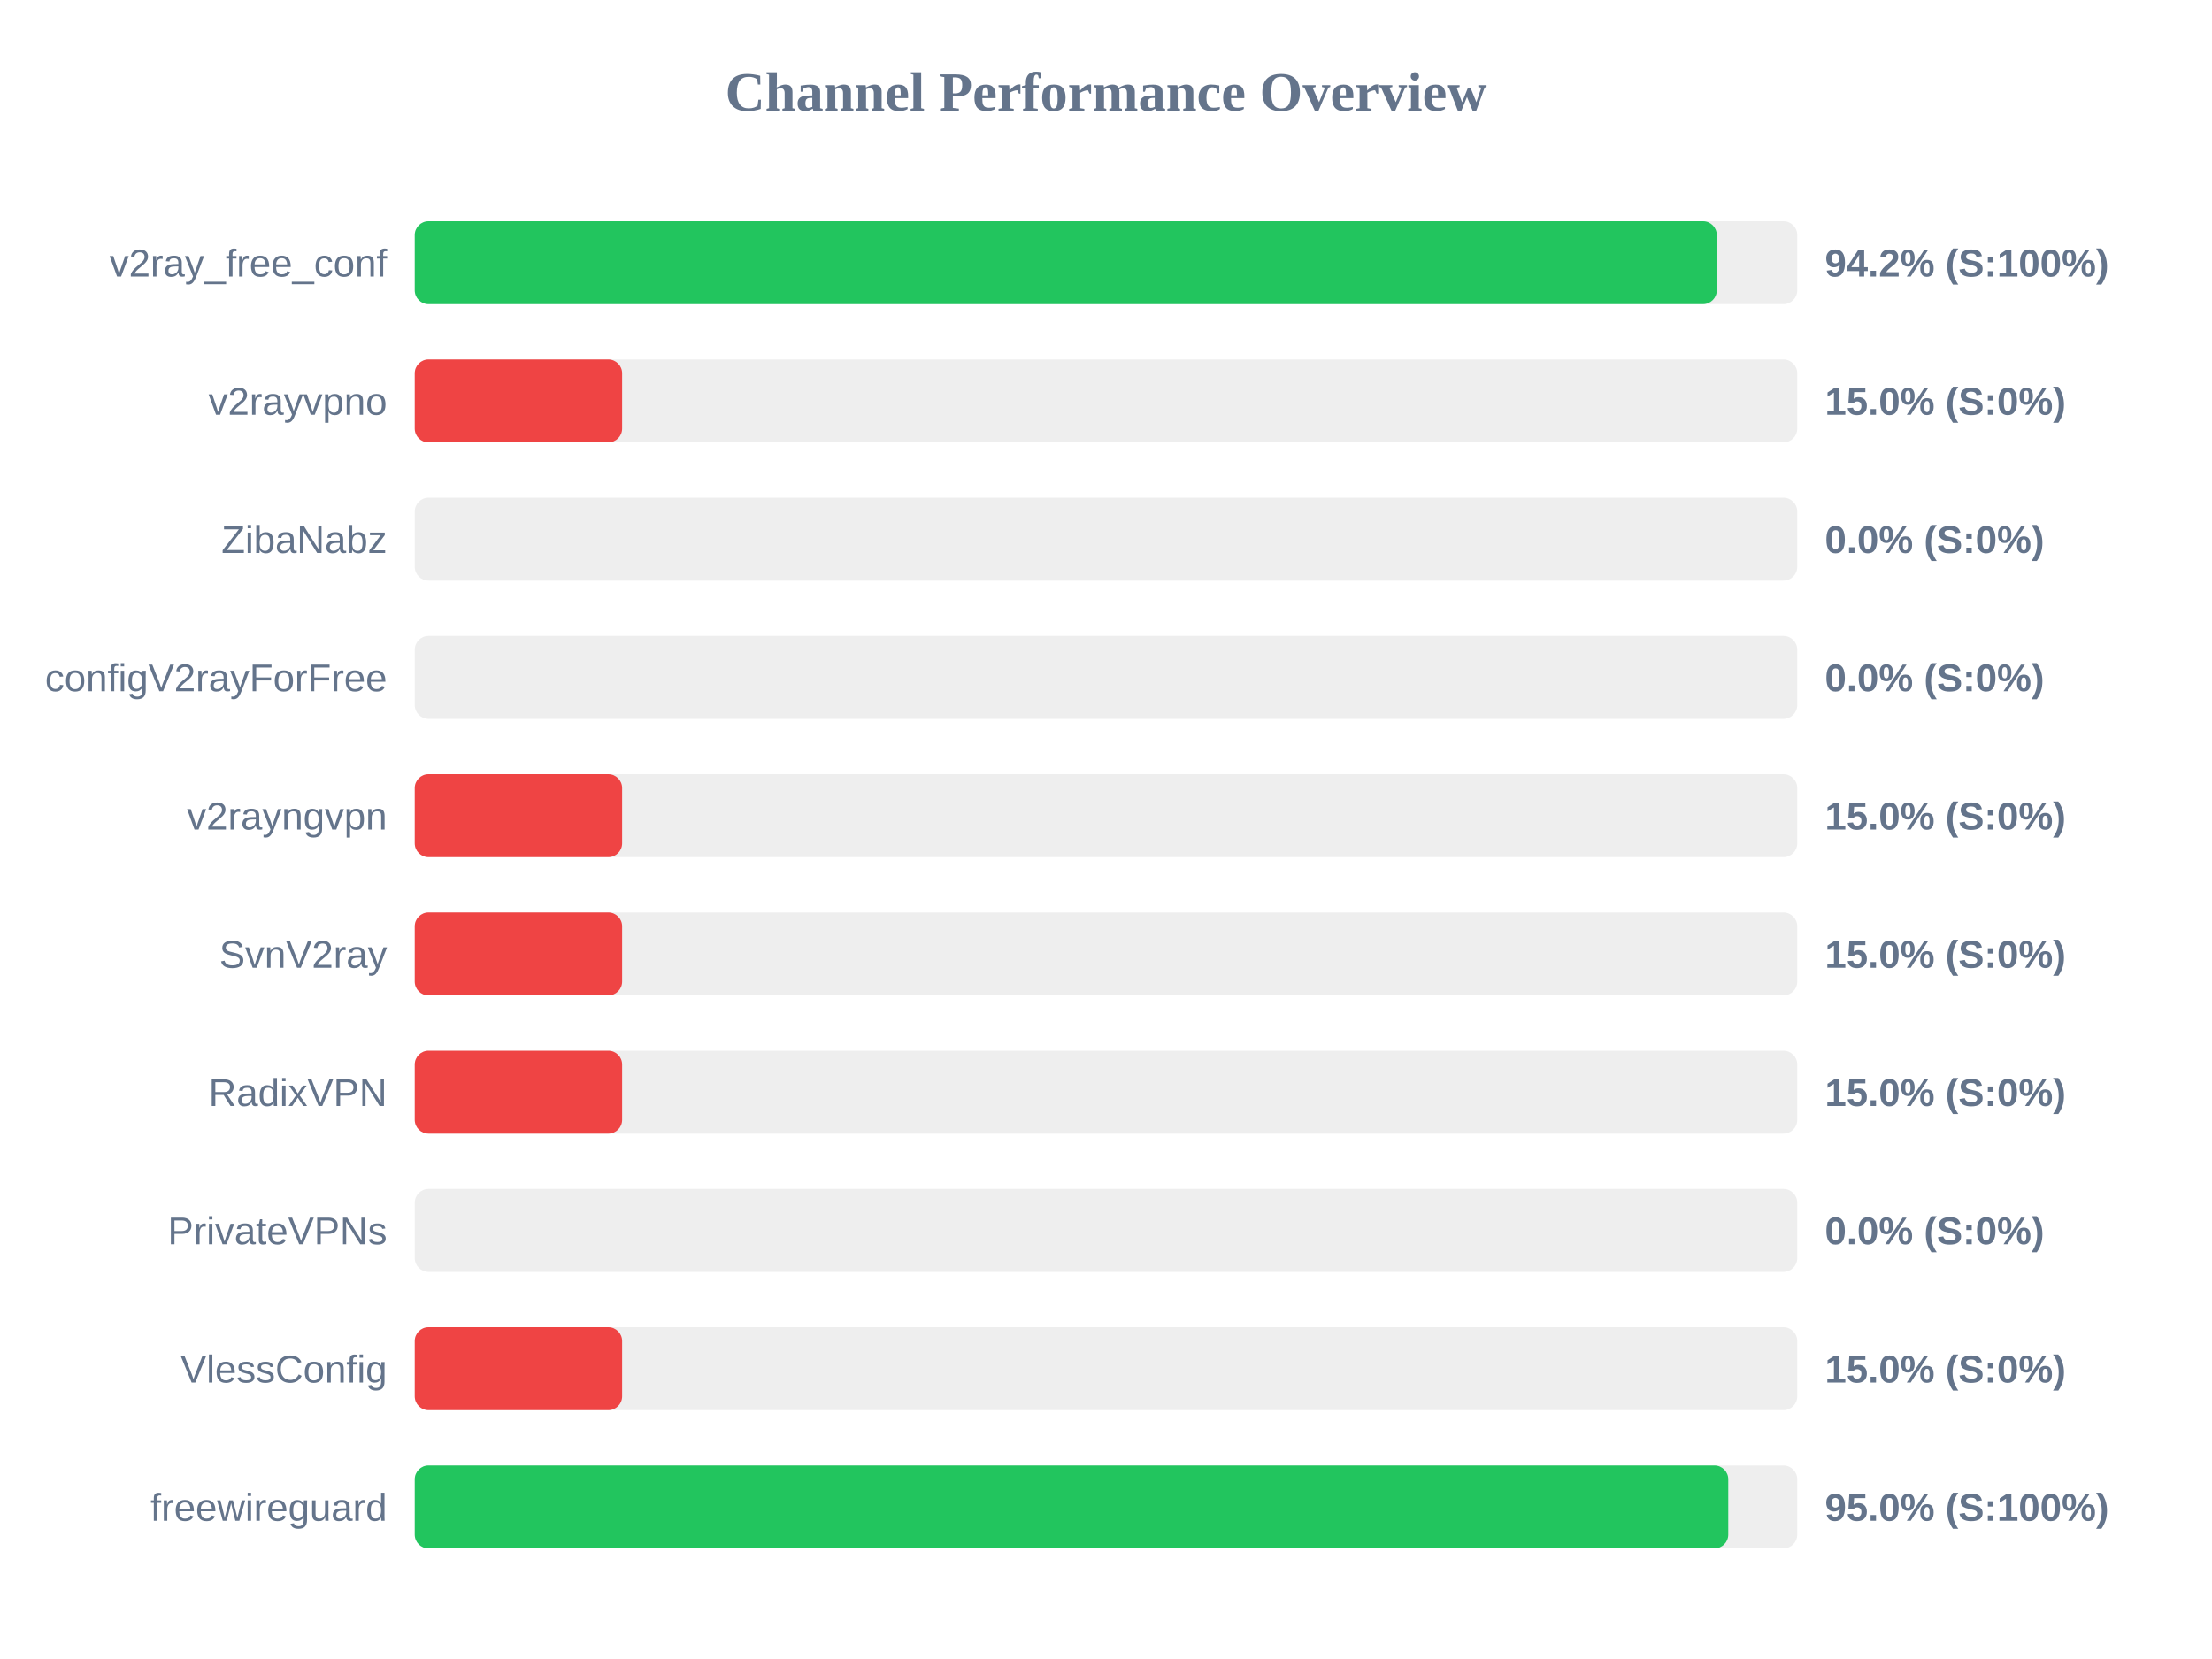
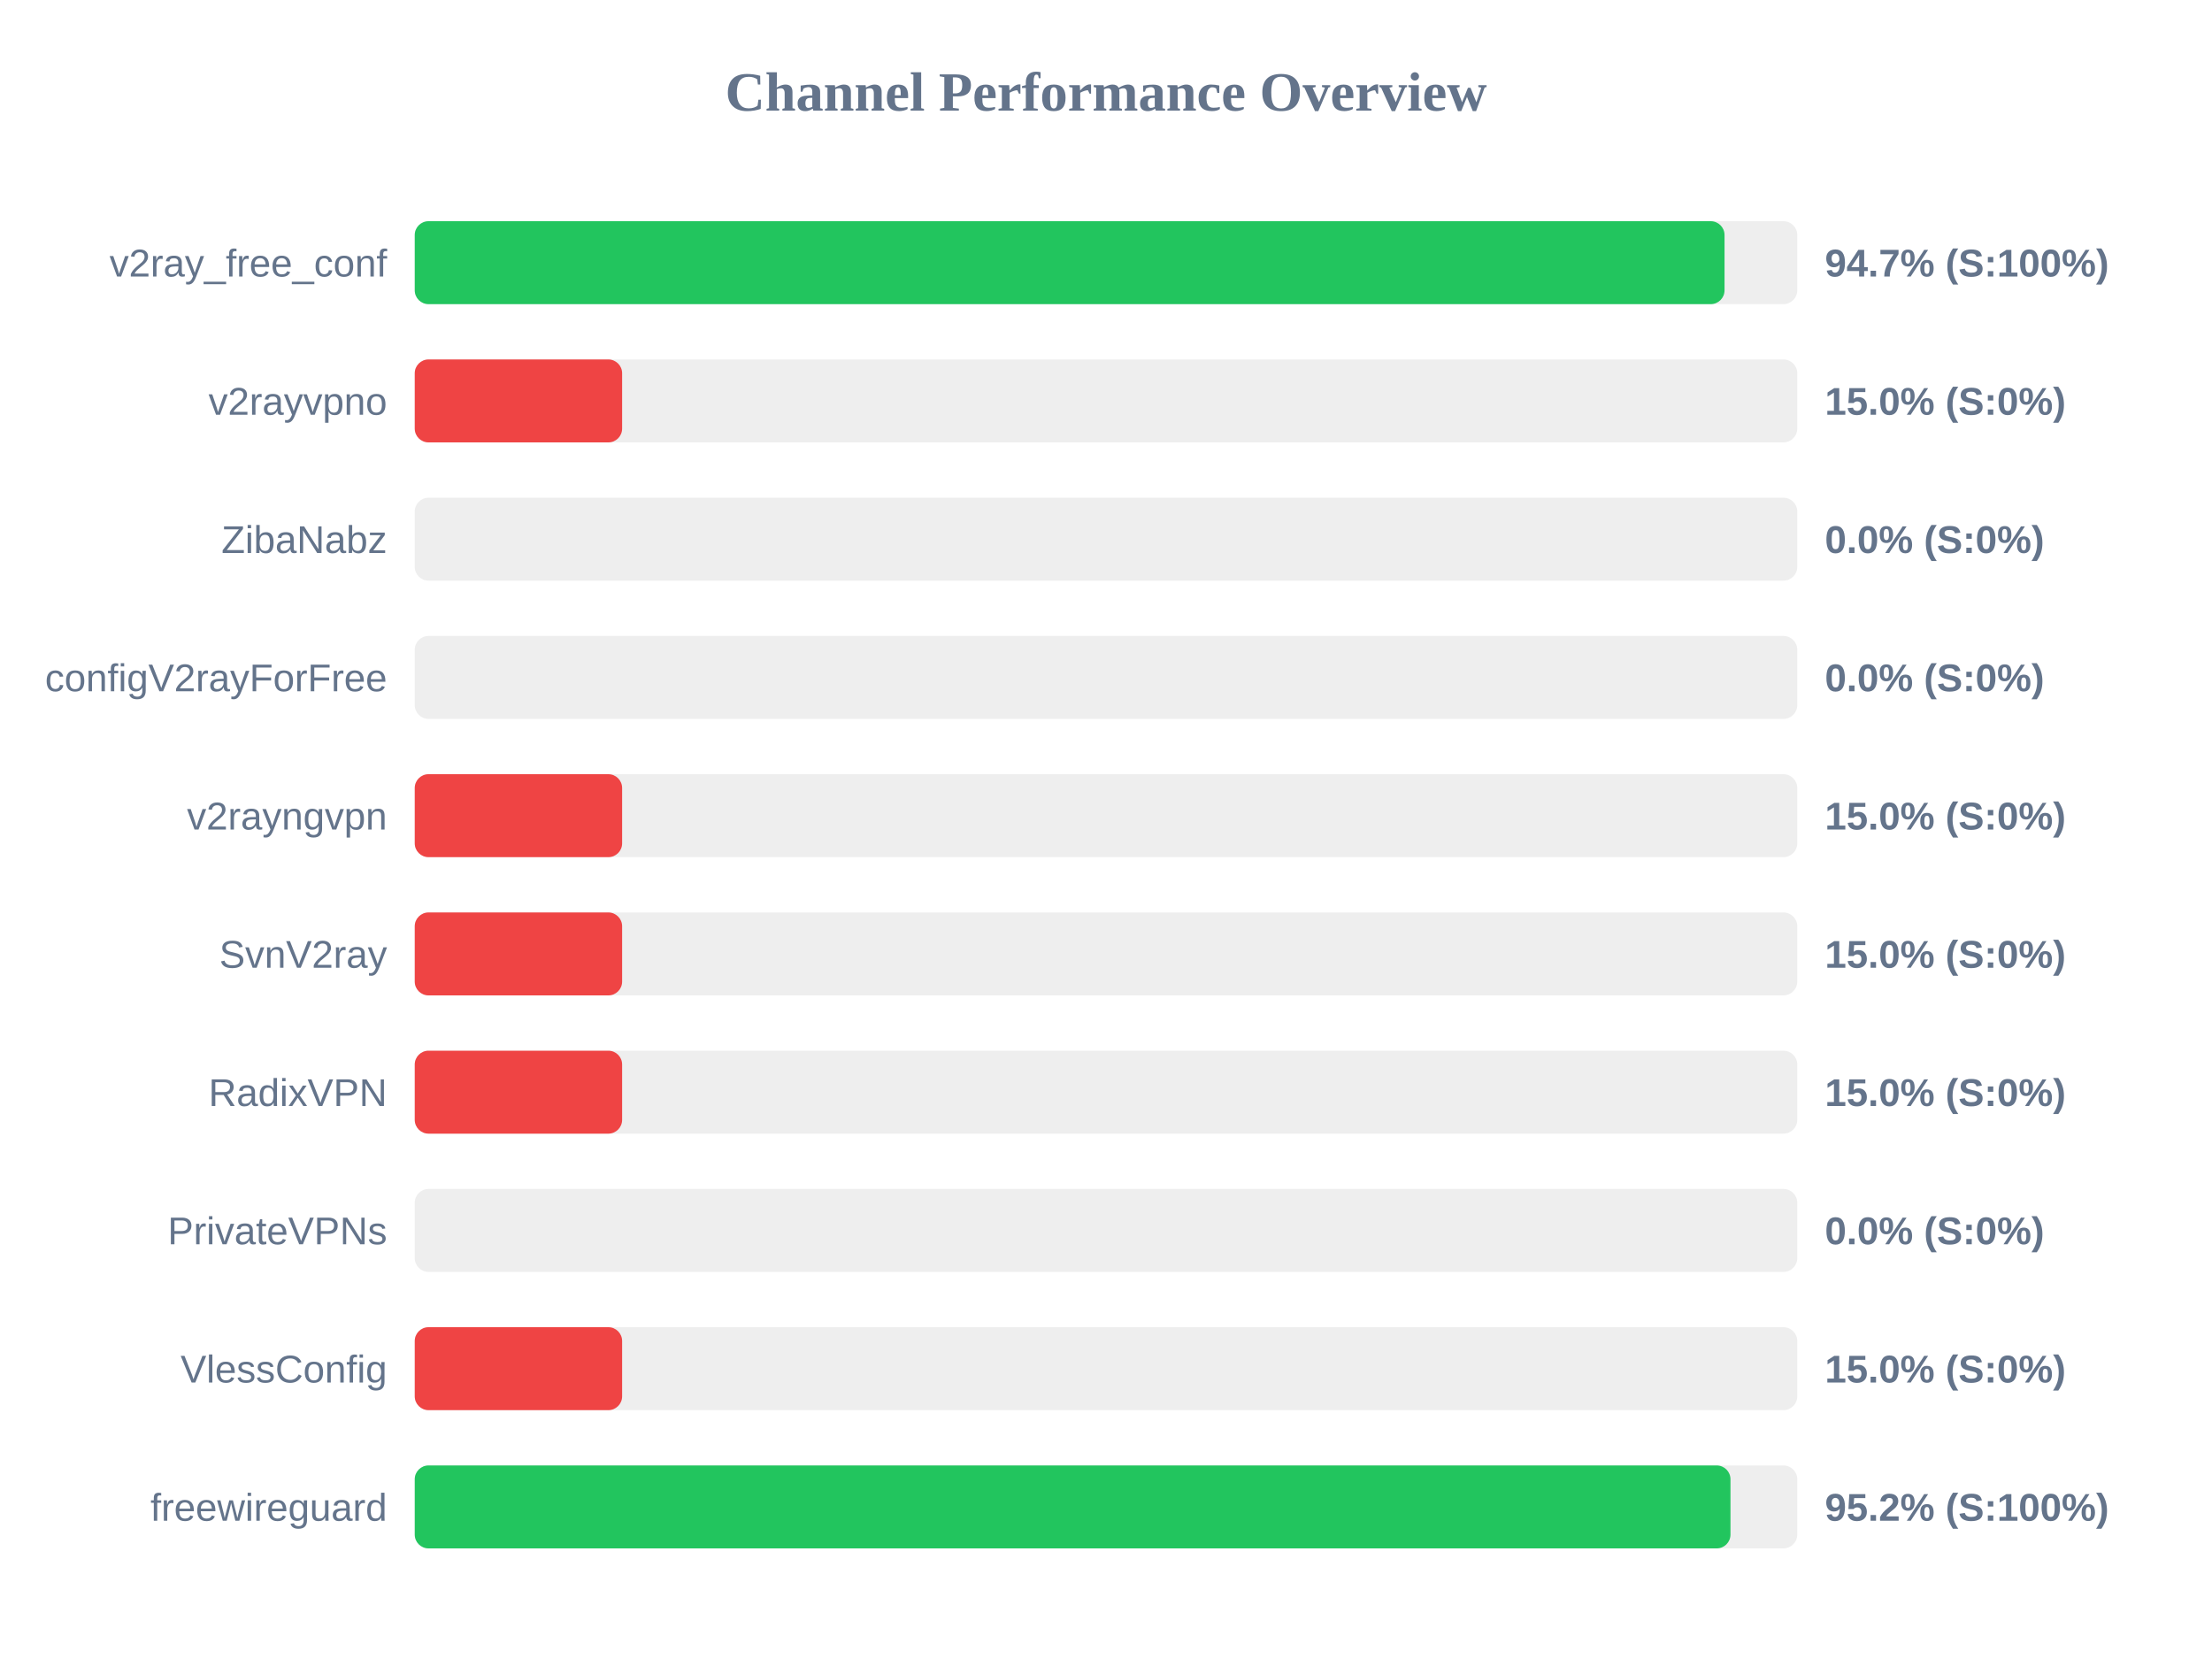
<svg xmlns="http://www.w3.org/2000/svg" width="800" height="600" version="1.1">
  <style>
        .row { font: 14px Arial; fill: #64748b; }
        .score { font: bold 14px Arial; fill: #64748b; }
    </style>
  <text x="400" y="40" text-anchor="middle" font-size="20px" font-weight="bold" fill="#64748b">Channel Performance Overview</text>
  <rect x="150" y="80" width="500" height="30" fill="#eee" rx="5" />
-   <rect x="150" y="80" width="470.9" height="30" fill="#22c55e" rx="5" />
+   <rect x="150" y="80" width="473.7" height="30" fill="#22c55e" rx="5" />
  <text x="140" y="100" text-anchor="end" class="row">v2ray_free_conf</text>
-   <text x="660" y="100" text-anchor="start" class="score">94.2% (S:100%)</text>
+   <text x="660" y="100" text-anchor="start" class="score">94.7% (S:100%)</text>
  <rect x="150" y="130" width="500" height="30" fill="#eee" rx="5" />
  <rect x="150" y="130" width="75.0" height="30" fill="#ef4444" rx="5" />
  <text x="140" y="150" text-anchor="end" class="row">v2rayvpno</text>
  <text x="660" y="150" text-anchor="start" class="score">15.0% (S:0%)</text>
  <rect x="150" y="180" width="500" height="30" fill="#eee" rx="5" />
  <rect x="150" y="180" width="0.0" height="30" fill="#ef4444" rx="5" />
  <text x="140" y="200" text-anchor="end" class="row">ZibaNabz</text>
  <text x="660" y="200" text-anchor="start" class="score">0.0% (S:0%)</text>
  <rect x="150" y="230" width="500" height="30" fill="#eee" rx="5" />
  <rect x="150" y="230" width="0.0" height="30" fill="#ef4444" rx="5" />
  <text x="140" y="250" text-anchor="end" class="row">configV2rayForFree</text>
  <text x="660" y="250" text-anchor="start" class="score">0.0% (S:0%)</text>
  <rect x="150" y="280" width="500" height="30" fill="#eee" rx="5" />
  <rect x="150" y="280" width="75.0" height="30" fill="#ef4444" rx="5" />
  <text x="140" y="300" text-anchor="end" class="row">v2rayngvpn</text>
  <text x="660" y="300" text-anchor="start" class="score">15.0% (S:0%)</text>
  <rect x="150" y="330" width="500" height="30" fill="#eee" rx="5" />
  <rect x="150" y="330" width="75.0" height="30" fill="#ef4444" rx="5" />
  <text x="140" y="350" text-anchor="end" class="row">SvnV2ray</text>
  <text x="660" y="350" text-anchor="start" class="score">15.0% (S:0%)</text>
  <rect x="150" y="380" width="500" height="30" fill="#eee" rx="5" />
  <rect x="150" y="380" width="75.0" height="30" fill="#ef4444" rx="5" />
  <text x="140" y="400" text-anchor="end" class="row">RadixVPN</text>
  <text x="660" y="400" text-anchor="start" class="score">15.0% (S:0%)</text>
  <rect x="150" y="430" width="500" height="30" fill="#eee" rx="5" />
  <rect x="150" y="430" width="0.0" height="30" fill="#ef4444" rx="5" />
  <text x="140" y="450" text-anchor="end" class="row">PrivateVPNs</text>
  <text x="660" y="450" text-anchor="start" class="score">0.0% (S:0%)</text>
  <rect x="150" y="480" width="500" height="30" fill="#eee" rx="5" />
  <rect x="150" y="480" width="75.0" height="30" fill="#ef4444" rx="5" />
  <text x="140" y="500" text-anchor="end" class="row">VlessConfig</text>
  <text x="660" y="500" text-anchor="start" class="score">15.0% (S:0%)</text>
  <rect x="150" y="530" width="500" height="30" fill="#eee" rx="5" />
-   <rect x="150" y="530" width="475.05" height="30" fill="#22c55e" rx="5" />
+   <rect x="150" y="530" width="475.85" height="30" fill="#22c55e" rx="5" />
  <text x="140" y="550" text-anchor="end" class="row">freewireguard</text>
-   <text x="660" y="550" text-anchor="start" class="score">95.0% (S:100%)</text>
+   <text x="660" y="550" text-anchor="start" class="score">95.2% (S:100%)</text>
</svg>
